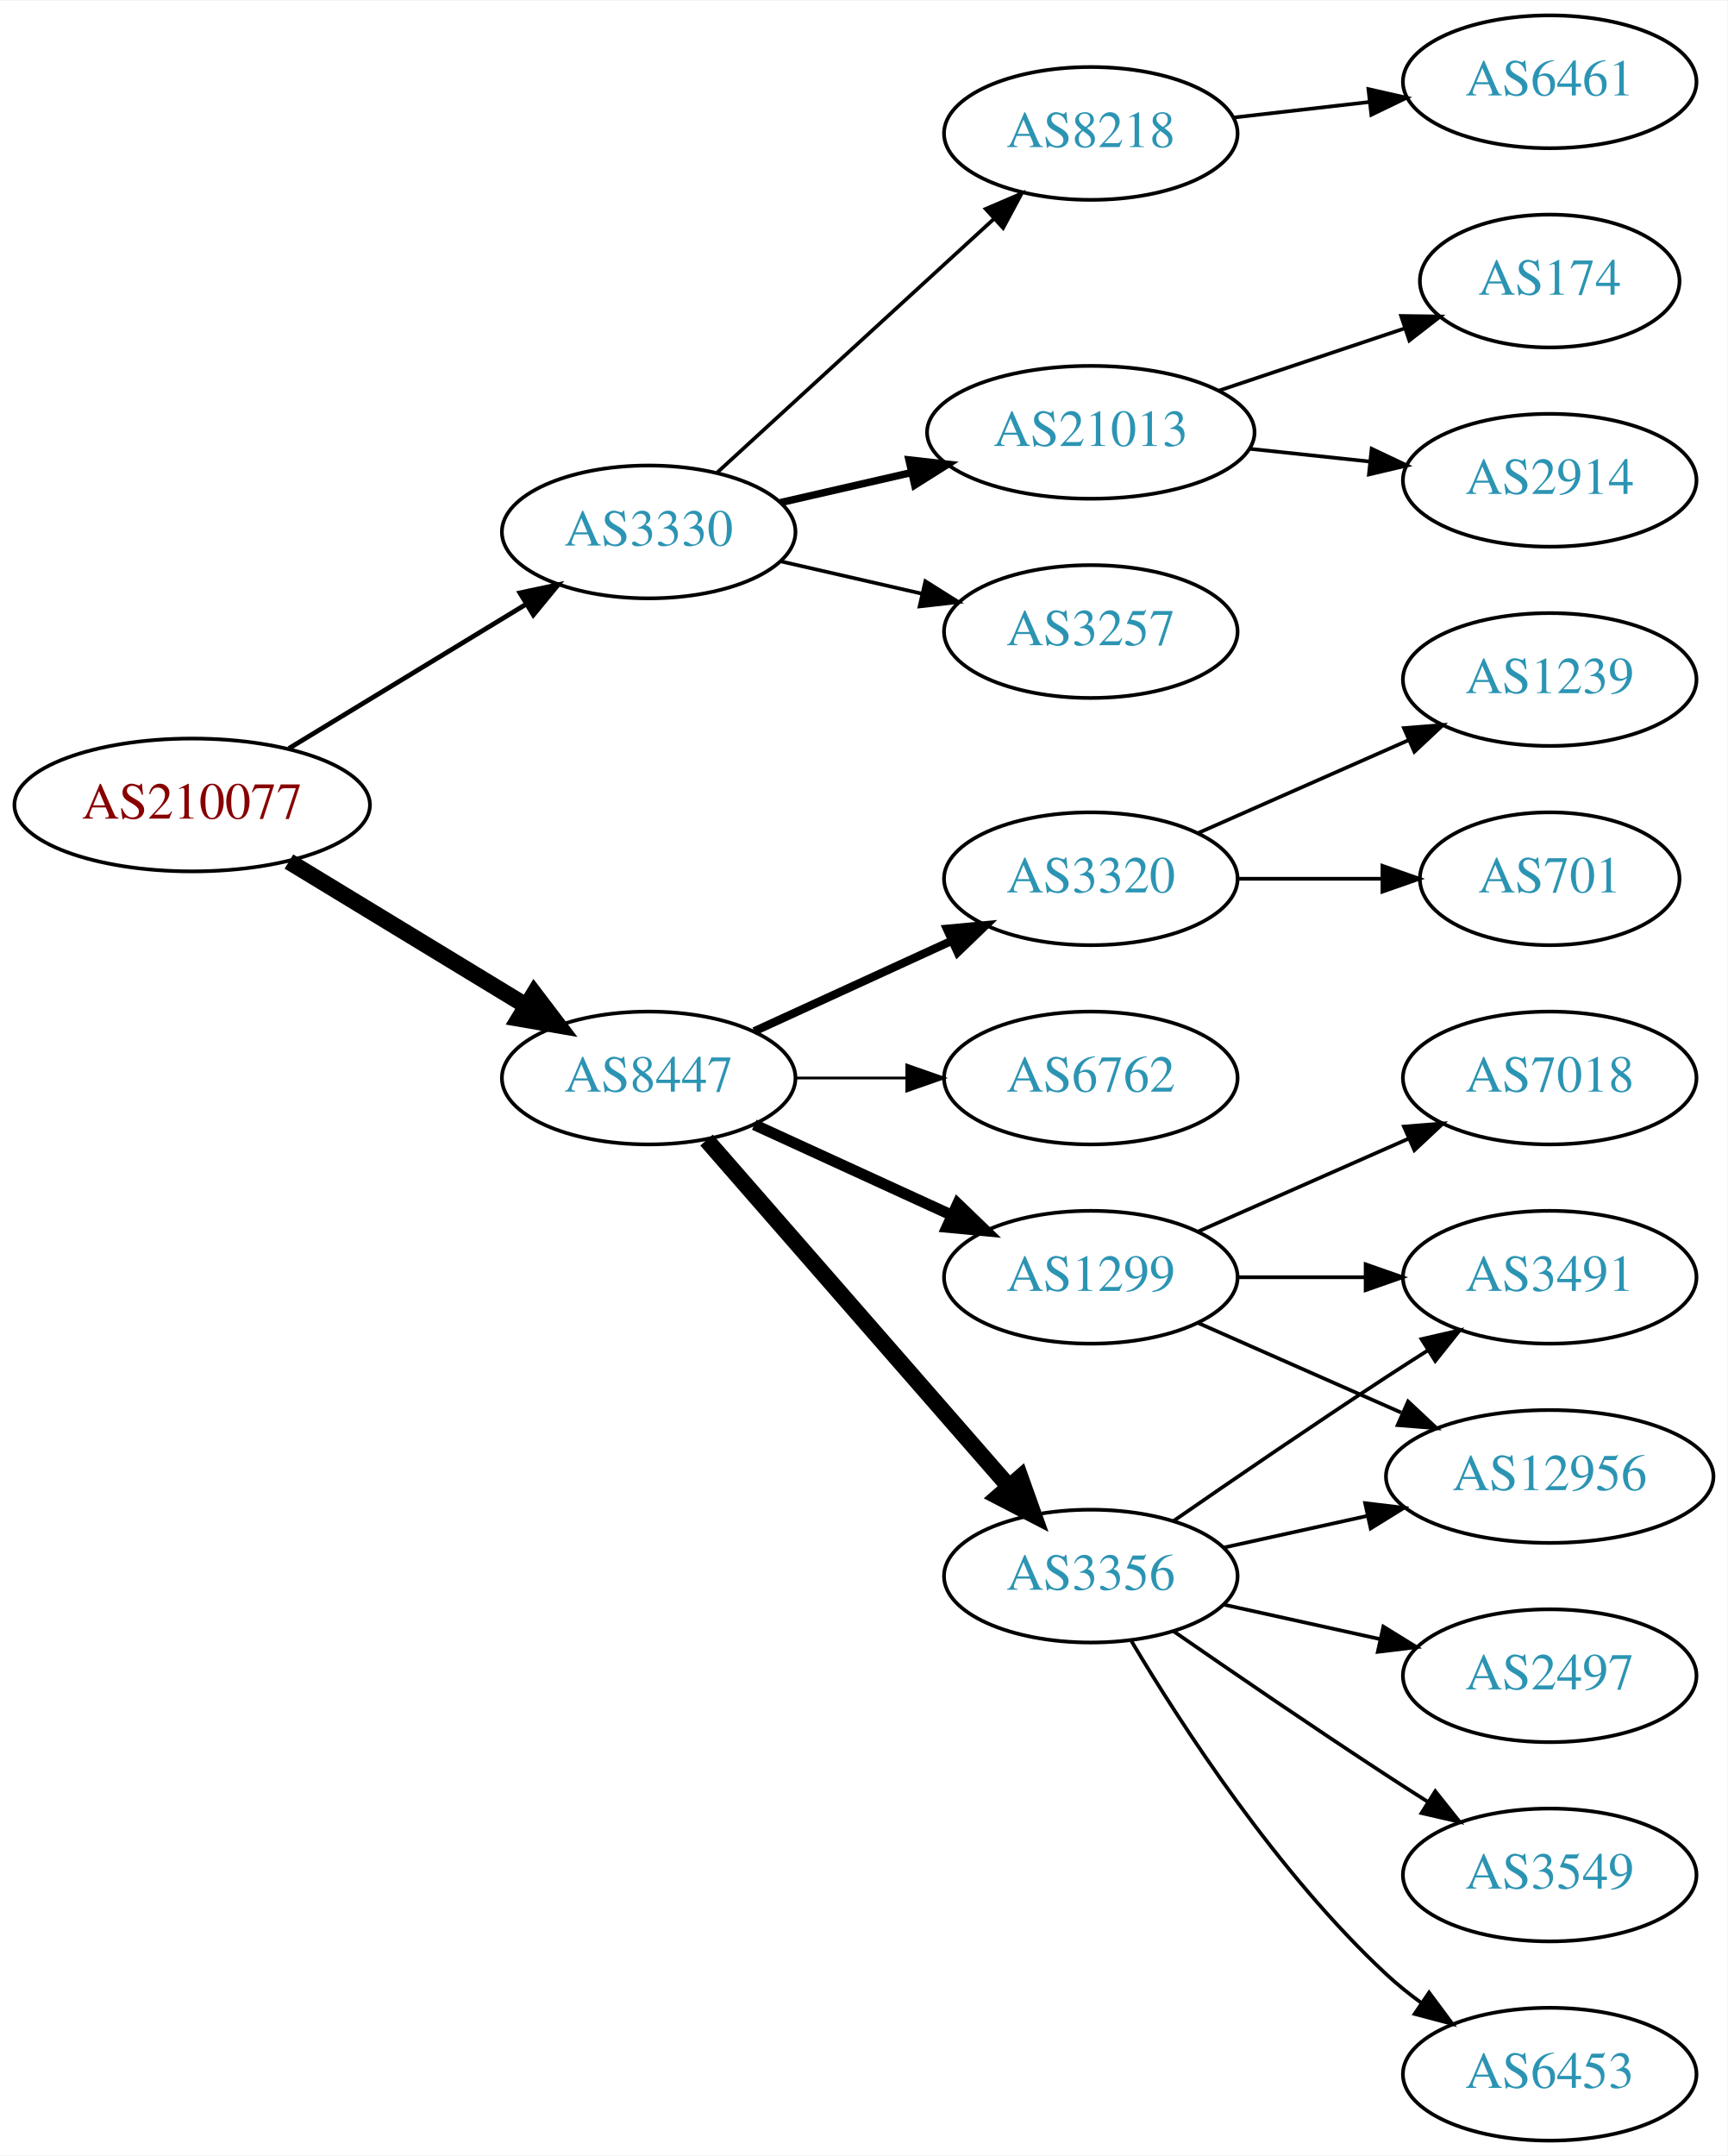
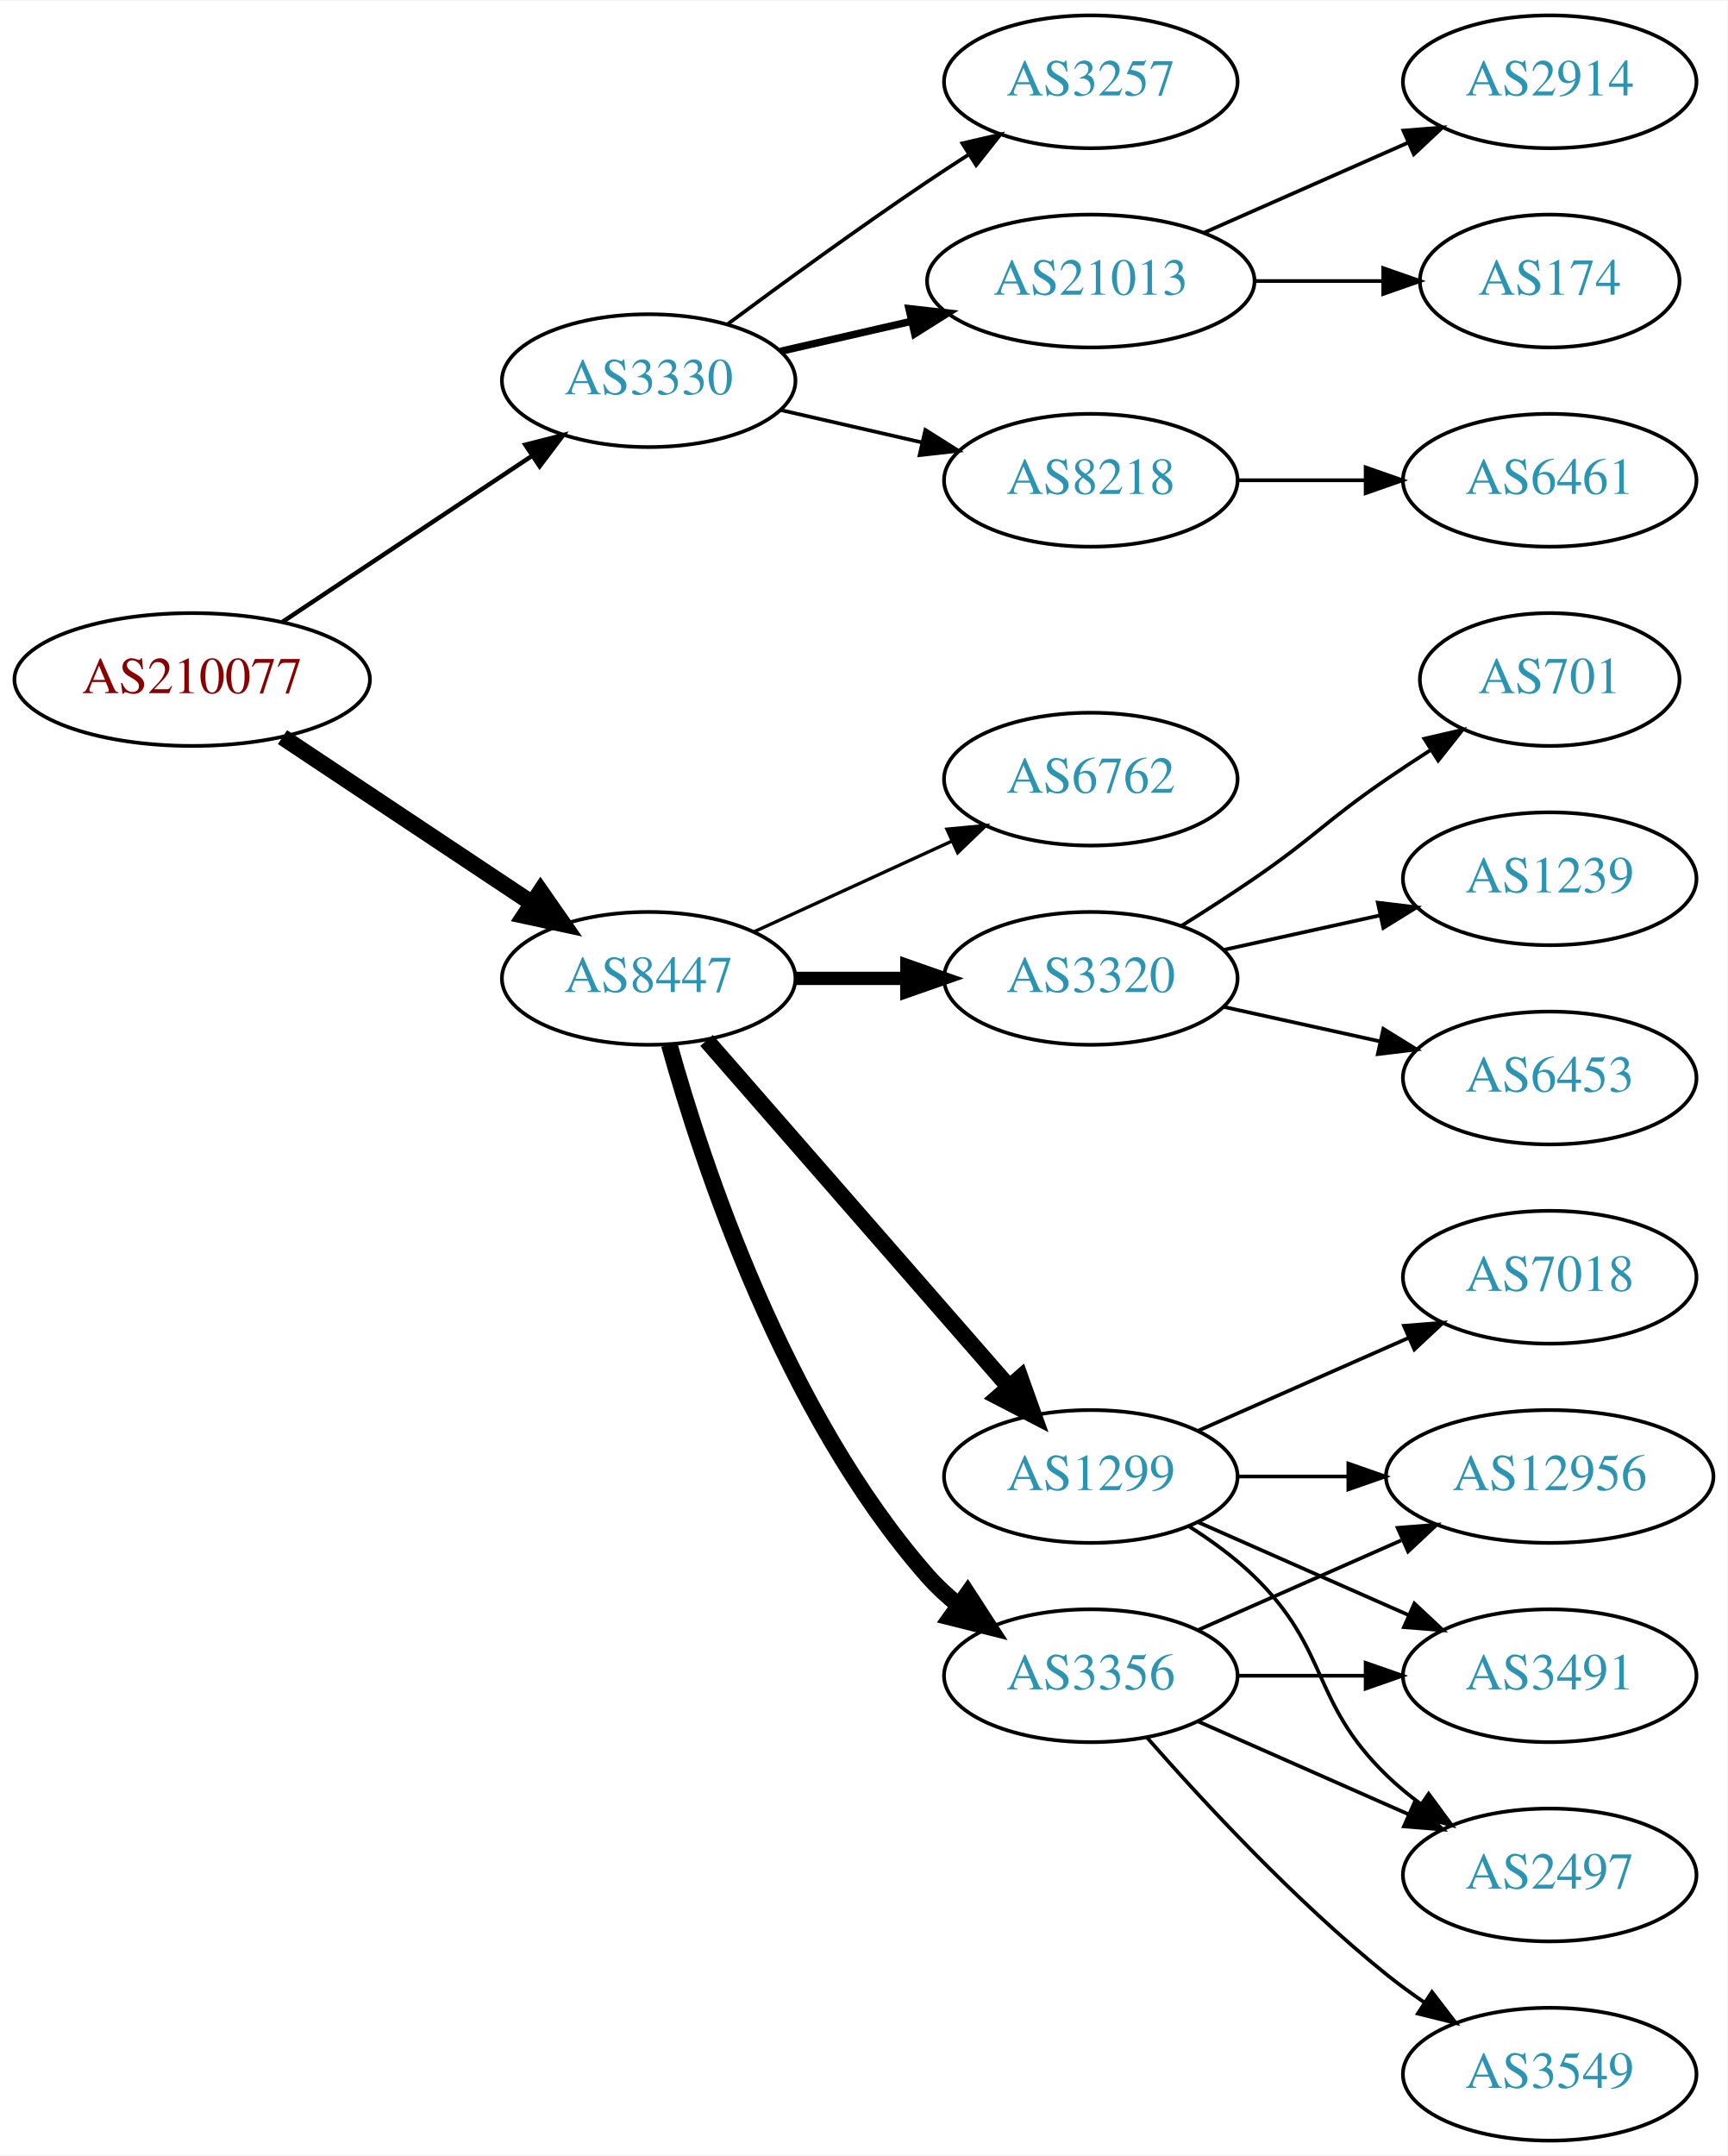
<svg xmlns="http://www.w3.org/2000/svg" xmlns:xlink="http://www.w3.org/1999/xlink" width="468pt" height="584pt" viewBox="0.00 0.00 468.27 584.00">
  <g id="graph0" class="graph" transform="scale(1 1) rotate(0) translate(4 580)">
    <polygon fill="white" stroke="none" points="-4,4 -4,-580 464.269,-580 464.269,4 -4,4" />
    <g id="node1" class="node">
      <g id="a_node1">
        <a xlink:href="/asn/210077" xlink:title="AS210077 ~ Treibacher Industrie AG [AT]">
-           <ellipse fill="#ffffff" stroke="black" cx="48.096" cy="-362" rx="48.192" ry="18" />
-           <text text-anchor="middle" x="48.096" y="-358.3" font-family="Times,serif" font-size="14.00" fill="#880000">AS210077</text>
+           <ellipse fill="#ffffff" stroke="black" cx="48.096" cy="-396" rx="48.192" ry="18" />
+           <text text-anchor="middle" x="48.096" y="-392.3" font-family="Times,serif" font-size="14.00" fill="#880000">AS210077</text>
        </a>
      </g>
    </g>
    <g id="node2" class="node">
      <g id="a_node2">
        <a xlink:href="/asn/3330" xlink:title="AS3330 ~ Vienna, Austria [AT]">
-           <ellipse fill="#ffffff" stroke="black" cx="171.838" cy="-436" rx="39.794" ry="18" />
-           <text text-anchor="middle" x="171.838" y="-432.3" font-family="Times,serif" font-size="14.00" fill="#2c94b3">AS3330</text>
+           <ellipse fill="#ffffff" stroke="black" cx="171.838" cy="-477" rx="39.794" ry="18" />
+           <text text-anchor="middle" x="171.838" y="-473.3" font-family="Times,serif" font-size="14.00" fill="#2c94b3">AS3330</text>
        </a>
      </g>
    </g>
    <g id="edge1" class="edge">
-       <path fill="none" stroke="black" stroke-width="1.286" d="M74.321,-377.333C92.923,-388.64 118.383,-404.116 138.483,-416.333" />
-       <polygon fill="black" stroke="black" stroke-width="1.286" points="136.934,-419.488 147.297,-421.691 140.57,-413.506 136.934,-419.488" />
+       <path fill="none" stroke="black" stroke-width="1.2" d="M72.569,-411.618C91.795,-424.409 119.147,-442.608 140.115,-456.559" />
+       <polygon fill="black" stroke="black" stroke-width="1.2" points="138.403,-459.624 148.668,-462.249 142.281,-453.796 138.403,-459.624" />
    </g>
    <g id="node3" class="node">
      <g id="a_node3">
        <a xlink:href="/asn/8447" xlink:title="AS8447 ~ A1 Telekom Austria AG [AT]">
-           <ellipse fill="#ffffff" stroke="black" cx="171.838" cy="-288" rx="39.794" ry="18" />
-           <text text-anchor="middle" x="171.838" y="-284.3" font-family="Times,serif" font-size="14.00" fill="#2c94b3">AS8447</text>
+           <ellipse fill="#ffffff" stroke="black" cx="171.838" cy="-315" rx="39.794" ry="18" />
+           <text text-anchor="middle" x="171.838" y="-311.3" font-family="Times,serif" font-size="14.00" fill="#2c94b3">AS8447</text>
        </a>
      </g>
    </g>
    <g id="edge2" class="edge">
-       <path fill="none" stroke="black" stroke-width="4.5" d="M74.321,-346.667C92.923,-335.36 118.383,-319.884 138.483,-307.667" />
-       <polygon fill="black" stroke="black" stroke-width="4.5" points="140.797,-310.868 147.297,-302.309 136.707,-304.139 140.797,-310.868" />
+       <path fill="none" stroke="black" stroke-width="4.5" d="M72.569,-380.382C91.795,-367.591 119.147,-349.392 140.115,-335.441" />
+       <polygon fill="black" stroke="black" stroke-width="4.5" points="142.523,-338.568 148.668,-329.751 138.161,-332.012 142.523,-338.568" />
    </g>
    <g id="node4" class="node">
      <g id="a_node4">
-         <a xlink:href="/asn/8218" xlink:title="AS8218 ~ legacy Neotelecoms [FR]">
-           <ellipse fill="#ffffff" stroke="black" cx="291.681" cy="-544" rx="39.794" ry="18" />
-           <text text-anchor="middle" x="291.681" y="-540.3" font-family="Times,serif" font-size="14.00" fill="#2c94b3">AS8218</text>
+         <a xlink:href="/asn/3257" xlink:title="AS3257 ~ GTT [DE]">
+           <ellipse fill="#ffffff" stroke="black" cx="291.681" cy="-558" rx="39.794" ry="18" />
+           <text text-anchor="middle" x="291.681" y="-554.3" font-family="Times,serif" font-size="14.00" fill="#2c94b3">AS3257</text>
        </a>
      </g>
    </g>
    <g id="edge3" class="edge">
-       <path fill="none" stroke="black" d="M190.48,-452.169C210.353,-470.382 242.815,-500.133 265.384,-520.817" />
-       <polygon fill="black" stroke="black" points="263.181,-523.545 272.918,-527.721 267.91,-518.384 263.181,-523.545" />
+       <path fill="none" stroke="black" d="M193.168,-492.277C208.031,-503.304 228.775,-518.407 247.484,-531 251.033,-533.389 254.784,-535.839 258.532,-538.242" />
+       <polygon fill="black" stroke="black" points="256.858,-541.325 267.181,-543.712 260.6,-535.409 256.858,-541.325" />
    </g>
    <g id="node5" class="node">
      <g id="a_node5">
        <a xlink:href="/asn/21013" xlink:title="AS21013 ~ Wels, AT [AT]">
-           <ellipse fill="#ffffff" stroke="black" cx="291.681" cy="-463" rx="44.393" ry="18" />
-           <text text-anchor="middle" x="291.681" y="-459.3" font-family="Times,serif" font-size="14.00" fill="#2c94b3">AS21013</text>
+           <ellipse fill="#ffffff" stroke="black" cx="291.681" cy="-504" rx="44.393" ry="18" />
+           <text text-anchor="middle" x="291.681" y="-500.3" font-family="Times,serif" font-size="14.00" fill="#2c94b3">AS21013</text>
        </a>
      </g>
    </g>
    <g id="edge4" class="edge">
-       <path fill="none" stroke="black" stroke-width="2" d="M207.557,-443.955C218.696,-446.507 231.231,-449.379 243.124,-452.104" />
-       <polygon fill="black" stroke="black" stroke-width="2" points="242.389,-455.526 252.918,-454.348 243.953,-448.703 242.389,-455.526" />
+       <path fill="none" stroke="black" stroke-width="2" d="M207.557,-484.955C218.696,-487.507 231.231,-490.379 243.124,-493.104" />
+       <polygon fill="black" stroke="black" stroke-width="2" points="242.389,-496.526 252.918,-495.348 243.953,-489.703 242.389,-496.526" />
    </g>
    <g id="node6" class="node">
      <g id="a_node6">
-         <a xlink:href="/asn/3257" xlink:title="AS3257 ~ GTT [DE]">
-           <ellipse fill="#ffffff" stroke="black" cx="291.681" cy="-409" rx="39.794" ry="18" />
-           <text text-anchor="middle" x="291.681" y="-405.3" font-family="Times,serif" font-size="14.00" fill="#2c94b3">AS3257</text>
+         <a xlink:href="/asn/8218" xlink:title="AS8218 ~ legacy Neotelecoms [FR]">
+           <ellipse fill="#ffffff" stroke="black" cx="291.681" cy="-450" rx="39.794" ry="18" />
+           <text text-anchor="middle" x="291.681" y="-446.3" font-family="Times,serif" font-size="14.00" fill="#2c94b3">AS8218</text>
        </a>
      </g>
    </g>
    <g id="edge5" class="edge">
-       <path fill="none" stroke="black" d="M207.557,-428.045C219.557,-425.296 233.178,-422.175 245.871,-419.267" />
-       <polygon fill="black" stroke="black" points="246.836,-422.636 255.802,-416.991 245.273,-415.813 246.836,-422.636" />
+       <path fill="none" stroke="black" d="M207.557,-469.045C219.557,-466.296 233.178,-463.175 245.871,-460.267" />
+       <polygon fill="black" stroke="black" points="246.836,-463.636 255.802,-457.991 245.273,-456.813 246.836,-463.636" />
    </g>
    <g id="node10" class="node">
      <g id="a_node10">
-         <a xlink:href="/asn/6762" xlink:title="AS6762 ~ TELECOM ITALIA SPARKLE S.p.A. [IT]">
-           <ellipse fill="#ffffff" stroke="black" cx="291.681" cy="-288" rx="39.794" ry="18" />
-           <text text-anchor="middle" x="291.681" y="-284.3" font-family="Times,serif" font-size="14.00" fill="#2c94b3">AS6762</text>
+         <a xlink:href="/asn/3356" xlink:title="AS3356 ~ LEVEL3 [US]">
+           <ellipse fill="#ffffff" stroke="black" cx="291.681" cy="-126" rx="39.794" ry="18" />
+           <text text-anchor="middle" x="291.681" y="-122.3" font-family="Times,serif" font-size="14.00" fill="#2c94b3">AS3356</text>
        </a>
      </g>
    </g>
    <g id="edge9" class="edge">
-       <path fill="none" stroke="black" stroke-width="0.75" d="M211.751,-288C221.304,-288 231.654,-288 241.616,-288" />
-       <polygon fill="black" stroke="black" stroke-width="0.75" points="241.809,-291.5 251.809,-288 241.809,-284.5 241.809,-291.5" />
+       <path fill="none" stroke="black" stroke-width="4.5" d="M177.411,-297.054C186.317,-265.005 208.601,-197.158 247.484,-153 249.968,-150.179 252.818,-147.551 255.844,-145.129" />
+       <polygon fill="black" stroke="black" stroke-width="4.5" points="258.284,-148.225 264.133,-139.209 253.707,-141.816 258.284,-148.225" />
    </g>
    <g id="node11" class="node">
      <g id="a_node11">
-         <a xlink:href="/asn/3356" xlink:title="AS3356 ~ LEVEL3 [US]">
-           <ellipse fill="#ffffff" stroke="black" cx="291.681" cy="-153" rx="39.794" ry="18" />
-           <text text-anchor="middle" x="291.681" y="-149.3" font-family="Times,serif" font-size="14.00" fill="#2c94b3">AS3356</text>
+         <a xlink:href="/asn/1299" xlink:title="AS1299 ~ Telia Carrier [EU]">
+           <ellipse fill="#ffffff" stroke="black" cx="291.681" cy="-180" rx="39.794" ry="18" />
+           <text text-anchor="middle" x="291.681" y="-176.3" font-family="Times,serif" font-size="14.00" fill="#2c94b3">AS1299</text>
        </a>
      </g>
    </g>
    <g id="edge10" class="edge">
-       <path fill="none" stroke="black" stroke-width="4.5" d="M187.525,-271.175C208.101,-247.603 245.639,-204.6 269.312,-177.48" />
-       <polygon fill="black" stroke="black" stroke-width="4.5" points="272.569,-179.736 276.179,-169.613 266.637,-174.557 272.569,-179.736" />
+       <path fill="none" stroke="black" stroke-width="4.5" d="M187.525,-298.175C208.101,-274.603 245.639,-231.6 269.312,-204.48" />
+       <polygon fill="black" stroke="black" stroke-width="4.5" points="272.569,-206.736 276.179,-196.613 266.637,-201.557 272.569,-206.736" />
    </g>
    <g id="node12" class="node">
      <g id="a_node12">
-         <a xlink:href="/asn/1299" xlink:title="AS1299 ~ Telia Carrier [EU]">
-           <ellipse fill="#ffffff" stroke="black" cx="291.681" cy="-234" rx="39.794" ry="18" />
-           <text text-anchor="middle" x="291.681" y="-230.3" font-family="Times,serif" font-size="14.00" fill="#2c94b3">AS1299</text>
+         <a xlink:href="/asn/3320" xlink:title="AS3320 ~ DTAG [DE]">
+           <ellipse fill="#ffffff" stroke="black" cx="291.681" cy="-315" rx="39.794" ry="18" />
+           <text text-anchor="middle" x="291.681" y="-311.3" font-family="Times,serif" font-size="14.00" fill="#2c94b3">AS3320</text>
        </a>
      </g>
    </g>
    <g id="edge11" class="edge">
-       <path fill="none" stroke="black" stroke-width="3" d="M200.467,-275.339C216.424,-268.027 236.694,-258.739 253.977,-250.819" />
-       <polygon fill="black" stroke="black" stroke-width="3" points="255.592,-253.929 263.225,-246.581 252.676,-247.565 255.592,-253.929" />
+       <path fill="none" stroke="black" stroke-width="3.6" d="M211.751,-315C221.304,-315 231.654,-315 241.616,-315" />
+       <polygon fill="black" stroke="black" stroke-width="3.6" points="241.809,-318.5 251.809,-315 241.809,-311.5 241.809,-318.5" />
    </g>
    <g id="node13" class="node">
      <g id="a_node13">
-         <a xlink:href="/asn/3320" xlink:title="AS3320 ~ DTAG [DE]">
-           <ellipse fill="#ffffff" stroke="black" cx="291.681" cy="-342" rx="39.794" ry="18" />
-           <text text-anchor="middle" x="291.681" y="-338.3" font-family="Times,serif" font-size="14.00" fill="#2c94b3">AS3320</text>
+         <a xlink:href="/asn/6762" xlink:title="AS6762 ~ TELECOM ITALIA SPARKLE S.p.A. [IT]">
+           <ellipse fill="#ffffff" stroke="black" cx="291.681" cy="-369" rx="39.794" ry="18" />
+           <text text-anchor="middle" x="291.681" y="-365.3" font-family="Times,serif" font-size="14.00" fill="#2c94b3">AS6762</text>
        </a>
      </g>
    </g>
    <g id="edge12" class="edge">
-       <path fill="none" stroke="black" stroke-width="2.25" d="M200.467,-300.661C216.424,-307.973 236.694,-317.261 253.977,-325.181" />
-       <polygon fill="black" stroke="black" stroke-width="2.25" points="252.676,-328.435 263.225,-329.419 255.592,-322.071 252.676,-328.435" />
+       <path fill="none" stroke="black" stroke-width="0.9" d="M200.467,-327.661C216.424,-334.973 236.694,-344.261 253.977,-352.181" />
+       <polygon fill="black" stroke="black" stroke-width="0.9" points="252.676,-355.435 263.225,-356.419 255.592,-349.071 252.676,-355.435" />
    </g>
    <g id="node7" class="node">
      <g id="a_node7">
-         <a xlink:href="/asn/6461" xlink:title="AS6461 ~ Zayo Bandwidth [US]">
+         <a xlink:href="/asn/2914" xlink:title="AS2914 ~ NTT America, Inc. [US]">
          <ellipse fill="#ffffff" stroke="black" cx="416.073" cy="-558" rx="39.794" ry="18" />
-           <text text-anchor="middle" x="416.073" y="-554.3" font-family="Times,serif" font-size="14.00" fill="#2c94b3">AS6461</text>
+           <text text-anchor="middle" x="416.073" y="-554.3" font-family="Times,serif" font-size="14.00" fill="#2c94b3">AS2914</text>
        </a>
      </g>
    </g>
    <g id="edge6" class="edge">
-       <path fill="none" stroke="black" d="M330.401,-548.315C342.034,-549.645 355.001,-551.129 367.222,-552.527" />
-       <polygon fill="black" stroke="black" points="366.933,-556.016 377.266,-553.675 367.729,-549.062 366.933,-556.016" />
+       <path fill="none" stroke="black" d="M322.308,-517.072C338.903,-524.393 359.762,-533.597 377.496,-541.421" />
+       <polygon fill="black" stroke="black" points="376.417,-544.77 386.979,-545.605 379.243,-538.366 376.417,-544.77" />
    </g>
    <g id="node8" class="node">
      <g id="a_node8">
        <a xlink:href="/asn/174" xlink:title="AS174 ~ Cogent Communications [US]">
          <ellipse fill="#ffffff" stroke="black" cx="416.073" cy="-504" rx="35.194" ry="18" />
          <text text-anchor="middle" x="416.073" y="-500.3" font-family="Times,serif" font-size="14.00" fill="#2c94b3">AS174</text>
        </a>
      </g>
    </g>
    <g id="edge7" class="edge">
-       <path fill="none" stroke="black" d="M326.449,-474.312C342.035,-479.533 360.614,-485.757 376.726,-491.154" />
-       <polygon fill="black" stroke="black" points="375.797,-494.534 386.39,-494.392 378.02,-487.897 375.797,-494.534" />
+       <path fill="none" stroke="black" d="M336.176,-504C347.434,-504 359.566,-504 370.859,-504" />
+       <polygon fill="black" stroke="black" points="370.947,-507.5 380.947,-504 370.947,-500.5 370.947,-507.5" />
    </g>
    <g id="node9" class="node">
      <g id="a_node9">
-         <a xlink:href="/asn/2914" xlink:title="AS2914 ~ NTT America, Inc. [US]">
+         <a xlink:href="/asn/6461" xlink:title="AS6461 ~ Zayo Bandwidth [US]">
          <ellipse fill="#ffffff" stroke="black" cx="416.073" cy="-450" rx="39.794" ry="18" />
-           <text text-anchor="middle" x="416.073" y="-446.3" font-family="Times,serif" font-size="14.00" fill="#2c94b3">AS2914</text>
+           <text text-anchor="middle" x="416.073" y="-446.3" font-family="Times,serif" font-size="14.00" fill="#2c94b3">AS6461</text>
        </a>
      </g>
    </g>
    <g id="edge8" class="edge">
-       <path fill="none" stroke="black" d="M334.801,-458.526C345.281,-457.413 356.591,-456.212 367.32,-455.072" />
-       <polygon fill="black" stroke="black" points="367.809,-458.54 377.384,-454.003 367.07,-451.579 367.809,-458.54" />
+       <path fill="none" stroke="black" d="M331.406,-450C342.344,-450 354.395,-450 365.861,-450" />
+       <polygon fill="black" stroke="black" points="366.179,-453.5 376.179,-450 366.179,-446.5 366.179,-453.5" />
    </g>
    <g id="node14" class="node">
      <g id="a_node14">
+         <a xlink:href="/asn/3491" xlink:title="AS3491 ~ PCCW Global, Inc. [US]">
+           <ellipse fill="#ffffff" stroke="black" cx="416.073" cy="-126" rx="39.794" ry="18" />
+           <text text-anchor="middle" x="416.073" y="-122.3" font-family="Times,serif" font-size="14.00" fill="#2c94b3">AS3491</text>
+         </a>
+       </g>
+     </g>
+     <g id="edge13" class="edge">
+       <path fill="none" stroke="black" d="M331.406,-126C342.344,-126 354.395,-126 365.861,-126" />
+       <polygon fill="black" stroke="black" points="366.179,-129.5 376.179,-126 366.179,-122.5 366.179,-129.5" />
+     </g>
+     <g id="node15" class="node">
+       <g id="a_node15">
+         <a xlink:href="/asn/2497" xlink:title="AS2497 ~ Internet Initiative Japan Inc. [JP]">
+           <ellipse fill="#ffffff" stroke="black" cx="416.073" cy="-72" rx="39.794" ry="18" />
+           <text text-anchor="middle" x="416.073" y="-68.3" font-family="Times,serif" font-size="14.00" fill="#2c94b3">AS2497</text>
+         </a>
+       </g>
+     </g>
+     <g id="edge14" class="edge">
+       <path fill="none" stroke="black" d="M320.76,-113.611C337.708,-106.134 359.505,-96.517 377.874,-88.412" />
+       <polygon fill="black" stroke="black" points="379.388,-91.57 387.124,-84.331 376.562,-85.165 379.388,-91.57" />
+     </g>
+     <g id="node16" class="node">
+       <g id="a_node16">
+         <a xlink:href="/asn/3549" xlink:title="AS3549 ~ Level 3 Parent, LLC [US]">
+           <ellipse fill="#ffffff" stroke="black" cx="416.073" cy="-18" rx="39.794" ry="18" />
+           <text text-anchor="middle" x="416.073" y="-14.3" font-family="Times,serif" font-size="14.00" fill="#2c94b3">AS3549</text>
+         </a>
+       </g>
+     </g>
+     <g id="edge15" class="edge">
+       <path fill="none" stroke="black" d="M306.833,-109.337C321.934,-92.106 347.055,-64.976 371.877,-45 375.132,-42.38 378.657,-39.808 382.242,-37.354" />
+       <polygon fill="black" stroke="black" points="384.16,-40.281 390.614,-31.879 380.329,-34.423 384.16,-40.281" />
+     </g>
+     <g id="node17" class="node">
+       <g id="a_node17">
        <a xlink:href="/asn/12956" xlink:title="AS12956 ~ TELXIUS [ES]">
          <ellipse fill="#ffffff" stroke="black" cx="416.073" cy="-180" rx="44.393" ry="18" />
          <text text-anchor="middle" x="416.073" y="-176.3" font-family="Times,serif" font-size="14.00" fill="#2c94b3">AS12956</text>
        </a>
      </g>
    </g>
-     <g id="edge13" class="edge">
-       <path fill="none" stroke="black" d="M327.753,-160.737C339.793,-163.393 353.493,-166.415 366.414,-169.266" />
-       <polygon fill="black" stroke="black" points="366.043,-172.768 376.562,-171.505 367.551,-165.932 366.043,-172.768" />
-     </g>
-     <g id="node15" class="node">
-       <g id="a_node15">
-         <a xlink:href="/asn/3549" xlink:title="AS3549 ~ Level 3 Parent, LLC [US]">
-           <ellipse fill="#ffffff" stroke="black" cx="416.073" cy="-72" rx="39.794" ry="18" />
-           <text text-anchor="middle" x="416.073" y="-68.3" font-family="Times,serif" font-size="14.00" fill="#2c94b3">AS3549</text>
-         </a>
-       </g>
-     </g>
-     <g id="edge14" class="edge">
-       <path fill="none" stroke="black" d="M314.038,-138.099C329.889,-127.123 352.092,-111.921 371.877,-99 375.459,-96.661 379.229,-94.241 382.989,-91.856" />
-       <polygon fill="black" stroke="black" points="385.052,-94.693 391.65,-86.404 381.323,-88.769 385.052,-94.693" />
-     </g>
-     <g id="node16" class="node">
-       <g id="a_node16">
-         <a xlink:href="/asn/3491" xlink:title="AS3491 ~ PCCW Global, Inc. [US]">
-           <ellipse fill="#ffffff" stroke="black" cx="416.073" cy="-234" rx="39.794" ry="18" />
-           <text text-anchor="middle" x="416.073" y="-230.3" font-family="Times,serif" font-size="14.00" fill="#2c94b3">AS3491</text>
-         </a>
-       </g>
-     </g>
-     <g id="edge15" class="edge">
-       <path fill="none" stroke="black" d="M314.038,-167.901C329.889,-178.877 352.092,-194.079 371.877,-207 375.459,-209.339 379.229,-211.759 382.989,-214.144" />
-       <polygon fill="black" stroke="black" points="381.323,-217.231 391.65,-219.596 385.052,-211.307 381.323,-217.231" />
-     </g>
-     <g id="node17" class="node">
-       <g id="a_node17">
-         <a xlink:href="/asn/6453" xlink:title="AS6453 ~ TATA COMMUNICATIONS (AMERICA) INC [US]">
-           <ellipse fill="#ffffff" stroke="black" cx="416.073" cy="-18" rx="39.794" ry="18" />
-           <text text-anchor="middle" x="416.073" y="-14.3" font-family="Times,serif" font-size="14.00" fill="#2c94b3">AS6453</text>
-         </a>
-       </g>
-     </g>
    <g id="edge16" class="edge">
-       <path fill="none" stroke="black" d="M302.726,-135.329C316.297,-112.528 342.23,-72.528 371.877,-45 374.783,-42.301 377.996,-39.72 381.32,-37.297" />
-       <polygon fill="black" stroke="black" points="383.38,-40.13 389.698,-31.625 379.455,-34.333 383.38,-40.13" />
+       <path fill="none" stroke="black" d="M320.76,-138.389C337.076,-145.587 357.886,-154.769 375.806,-162.675" />
+       <polygon fill="black" stroke="black" points="374.855,-166.081 385.417,-166.916 377.681,-159.677 374.855,-166.081" />
+     </g>
+     <g id="edge17" class="edge">
+       <path fill="none" stroke="black" d="M320.76,-167.611C337.708,-160.134 359.505,-150.517 377.874,-142.412" />
+       <polygon fill="black" stroke="black" points="379.388,-145.57 387.124,-138.331 376.562,-139.166 379.388,-145.57" />
+     </g>
+     <g id="edge19" class="edge">
+       <path fill="none" stroke="black" d="M318.21,-166.538C324.372,-162.638 330.674,-158.052 335.877,-153 356.57,-132.906 351.183,-119.094 371.877,-99 374.722,-96.237 377.896,-93.614 381.196,-91.166" />
+       <polygon fill="black" stroke="black" points="383.261,-93.993 389.544,-85.462 379.312,-88.214 383.261,-93.993" />
+     </g>
+     <g id="edge18" class="edge">
+       <path fill="none" stroke="black" d="M331.406,-180C340.866,-180 351.158,-180 361.184,-180" />
+       <polygon fill="black" stroke="black" points="361.491,-183.5 371.491,-180 361.491,-176.5 361.491,-183.5" />
    </g>
    <g id="node18" class="node">
      <g id="a_node18">
-         <a xlink:href="/asn/2497" xlink:title="AS2497 ~ Internet Initiative Japan Inc. [JP]">
-           <ellipse fill="#ffffff" stroke="black" cx="416.073" cy="-126" rx="39.794" ry="18" />
-           <text text-anchor="middle" x="416.073" y="-122.3" font-family="Times,serif" font-size="14.00" fill="#2c94b3">AS2497</text>
-         </a>
-       </g>
-     </g>
-     <g id="edge17" class="edge">
-       <path fill="none" stroke="black" d="M327.753,-145.263C340.94,-142.354 356.12,-139.005 370.086,-135.924" />
-       <polygon fill="black" stroke="black" points="370.984,-139.31 379.995,-133.738 369.476,-132.475 370.984,-139.31" />
-     </g>
-     <g id="edge18" class="edge">
-       <path fill="none" stroke="black" d="M320.76,-221.611C337.076,-214.413 357.886,-205.231 375.806,-197.325" />
-       <polygon fill="black" stroke="black" points="377.681,-200.323 385.417,-193.084 374.855,-193.919 377.681,-200.323" />
+         <a xlink:href="/asn/7018" xlink:title="AS7018 ~ AT&amp;T Services, Inc. [US]">
+           <ellipse fill="#ffffff" stroke="black" cx="416.073" cy="-234" rx="39.794" ry="18" />
+           <text text-anchor="middle" x="416.073" y="-230.3" font-family="Times,serif" font-size="14.00" fill="#2c94b3">AS7018</text>
+         </a>
+       </g>
    </g>
    <g id="edge20" class="edge">
-       <path fill="none" stroke="black" d="M331.406,-234C342.344,-234 354.395,-234 365.861,-234" />
-       <polygon fill="black" stroke="black" points="366.179,-237.5 376.179,-234 366.179,-230.5 366.179,-237.5" />
+       <path fill="none" stroke="black" d="M320.76,-192.389C337.708,-199.866 359.505,-209.483 377.874,-217.588" />
+       <polygon fill="black" stroke="black" points="376.562,-220.834 387.124,-221.669 379.388,-214.43 376.562,-220.834" />
    </g>
    <g id="node19" class="node">
      <g id="a_node19">
-         <a xlink:href="/asn/7018" xlink:title="AS7018 ~ AT&amp;T Services, Inc. [US]">
-           <ellipse fill="#ffffff" stroke="black" cx="416.073" cy="-288" rx="39.794" ry="18" />
-           <text text-anchor="middle" x="416.073" y="-284.3" font-family="Times,serif" font-size="14.00" fill="#2c94b3">AS7018</text>
-         </a>
-       </g>
-     </g>
-     <g id="edge19" class="edge">
-       <path fill="none" stroke="black" d="M320.76,-246.389C337.708,-253.866 359.505,-263.483 377.874,-271.588" />
-       <polygon fill="black" stroke="black" points="376.562,-274.834 387.124,-275.669 379.388,-268.43 376.562,-274.834" />
+         <a xlink:href="/asn/701" xlink:title="AS701 ~ UUNET [US]">
+           <ellipse fill="#ffffff" stroke="black" cx="416.073" cy="-396" rx="35.194" ry="18" />
+           <text text-anchor="middle" x="416.073" y="-392.3" font-family="Times,serif" font-size="14.00" fill="#2c94b3">AS701</text>
+         </a>
+       </g>
+     </g>
+     <g id="edge21" class="edge">
+       <path fill="none" stroke="black" d="M316.229,-329.216C322.671,-333.24 329.604,-337.699 335.877,-342 352.371,-353.311 355.382,-357.689 371.877,-369 375.672,-371.602 379.708,-374.262 383.732,-376.849" />
+       <polygon fill="black" stroke="black" points="382.097,-379.956 392.42,-382.343 385.839,-374.04 382.097,-379.956" />
    </g>
    <g id="node20" class="node">
      <g id="a_node20">
-         <a xlink:href="/asn/701" xlink:title="AS701 ~ UUNET [US]">
-           <ellipse fill="#ffffff" stroke="black" cx="416.073" cy="-342" rx="35.194" ry="18" />
-           <text text-anchor="middle" x="416.073" y="-338.3" font-family="Times,serif" font-size="14.00" fill="#2c94b3">AS701</text>
-         </a>
-       </g>
-     </g>
-     <g id="edge21" class="edge">
-       <path fill="none" stroke="black" d="M331.406,-342C343.895,-342 357.834,-342 370.698,-342" />
-       <polygon fill="black" stroke="black" points="370.735,-345.5 380.735,-342 370.735,-338.5 370.735,-345.5" />
+         <a xlink:href="/asn/1239" xlink:title="AS1239 ~ Sprint [US]">
+           <ellipse fill="#ffffff" stroke="black" cx="416.073" cy="-342" rx="39.794" ry="18" />
+           <text text-anchor="middle" x="416.073" y="-338.3" font-family="Times,serif" font-size="14.00" fill="#2c94b3">AS1239</text>
+         </a>
+       </g>
+     </g>
+     <g id="edge22" class="edge">
+       <path fill="none" stroke="black" d="M327.753,-322.737C340.94,-325.646 356.12,-328.995 370.086,-332.076" />
+       <polygon fill="black" stroke="black" points="369.476,-335.525 379.995,-334.262 370.984,-328.69 369.476,-335.525" />
    </g>
    <g id="node21" class="node">
      <g id="a_node21">
-         <a xlink:href="/asn/1239" xlink:title="AS1239 ~ Sprint [US]">
-           <ellipse fill="#ffffff" stroke="black" cx="416.073" cy="-396" rx="39.794" ry="18" />
-           <text text-anchor="middle" x="416.073" y="-392.3" font-family="Times,serif" font-size="14.00" fill="#2c94b3">AS1239</text>
-         </a>
-       </g>
-     </g>
-     <g id="edge22" class="edge">
-       <path fill="none" stroke="black" d="M320.76,-354.389C337.708,-361.866 359.505,-371.483 377.874,-379.588" />
-       <polygon fill="black" stroke="black" points="376.562,-382.834 387.124,-383.669 379.388,-376.43 376.562,-382.834" />
+         <a xlink:href="/asn/6453" xlink:title="AS6453 ~ TATA COMMUNICATIONS (AMERICA) INC [US]">
+           <ellipse fill="#ffffff" stroke="black" cx="416.073" cy="-288" rx="39.794" ry="18" />
+           <text text-anchor="middle" x="416.073" y="-284.3" font-family="Times,serif" font-size="14.00" fill="#2c94b3">AS6453</text>
+         </a>
+       </g>
+     </g>
+     <g id="edge23" class="edge">
+       <path fill="none" stroke="black" d="M327.753,-307.263C340.94,-304.354 356.12,-301.005 370.086,-297.924" />
+       <polygon fill="black" stroke="black" points="370.984,-301.31 379.995,-295.738 369.476,-294.475 370.984,-301.31" />
    </g>
  </g>
</svg>
